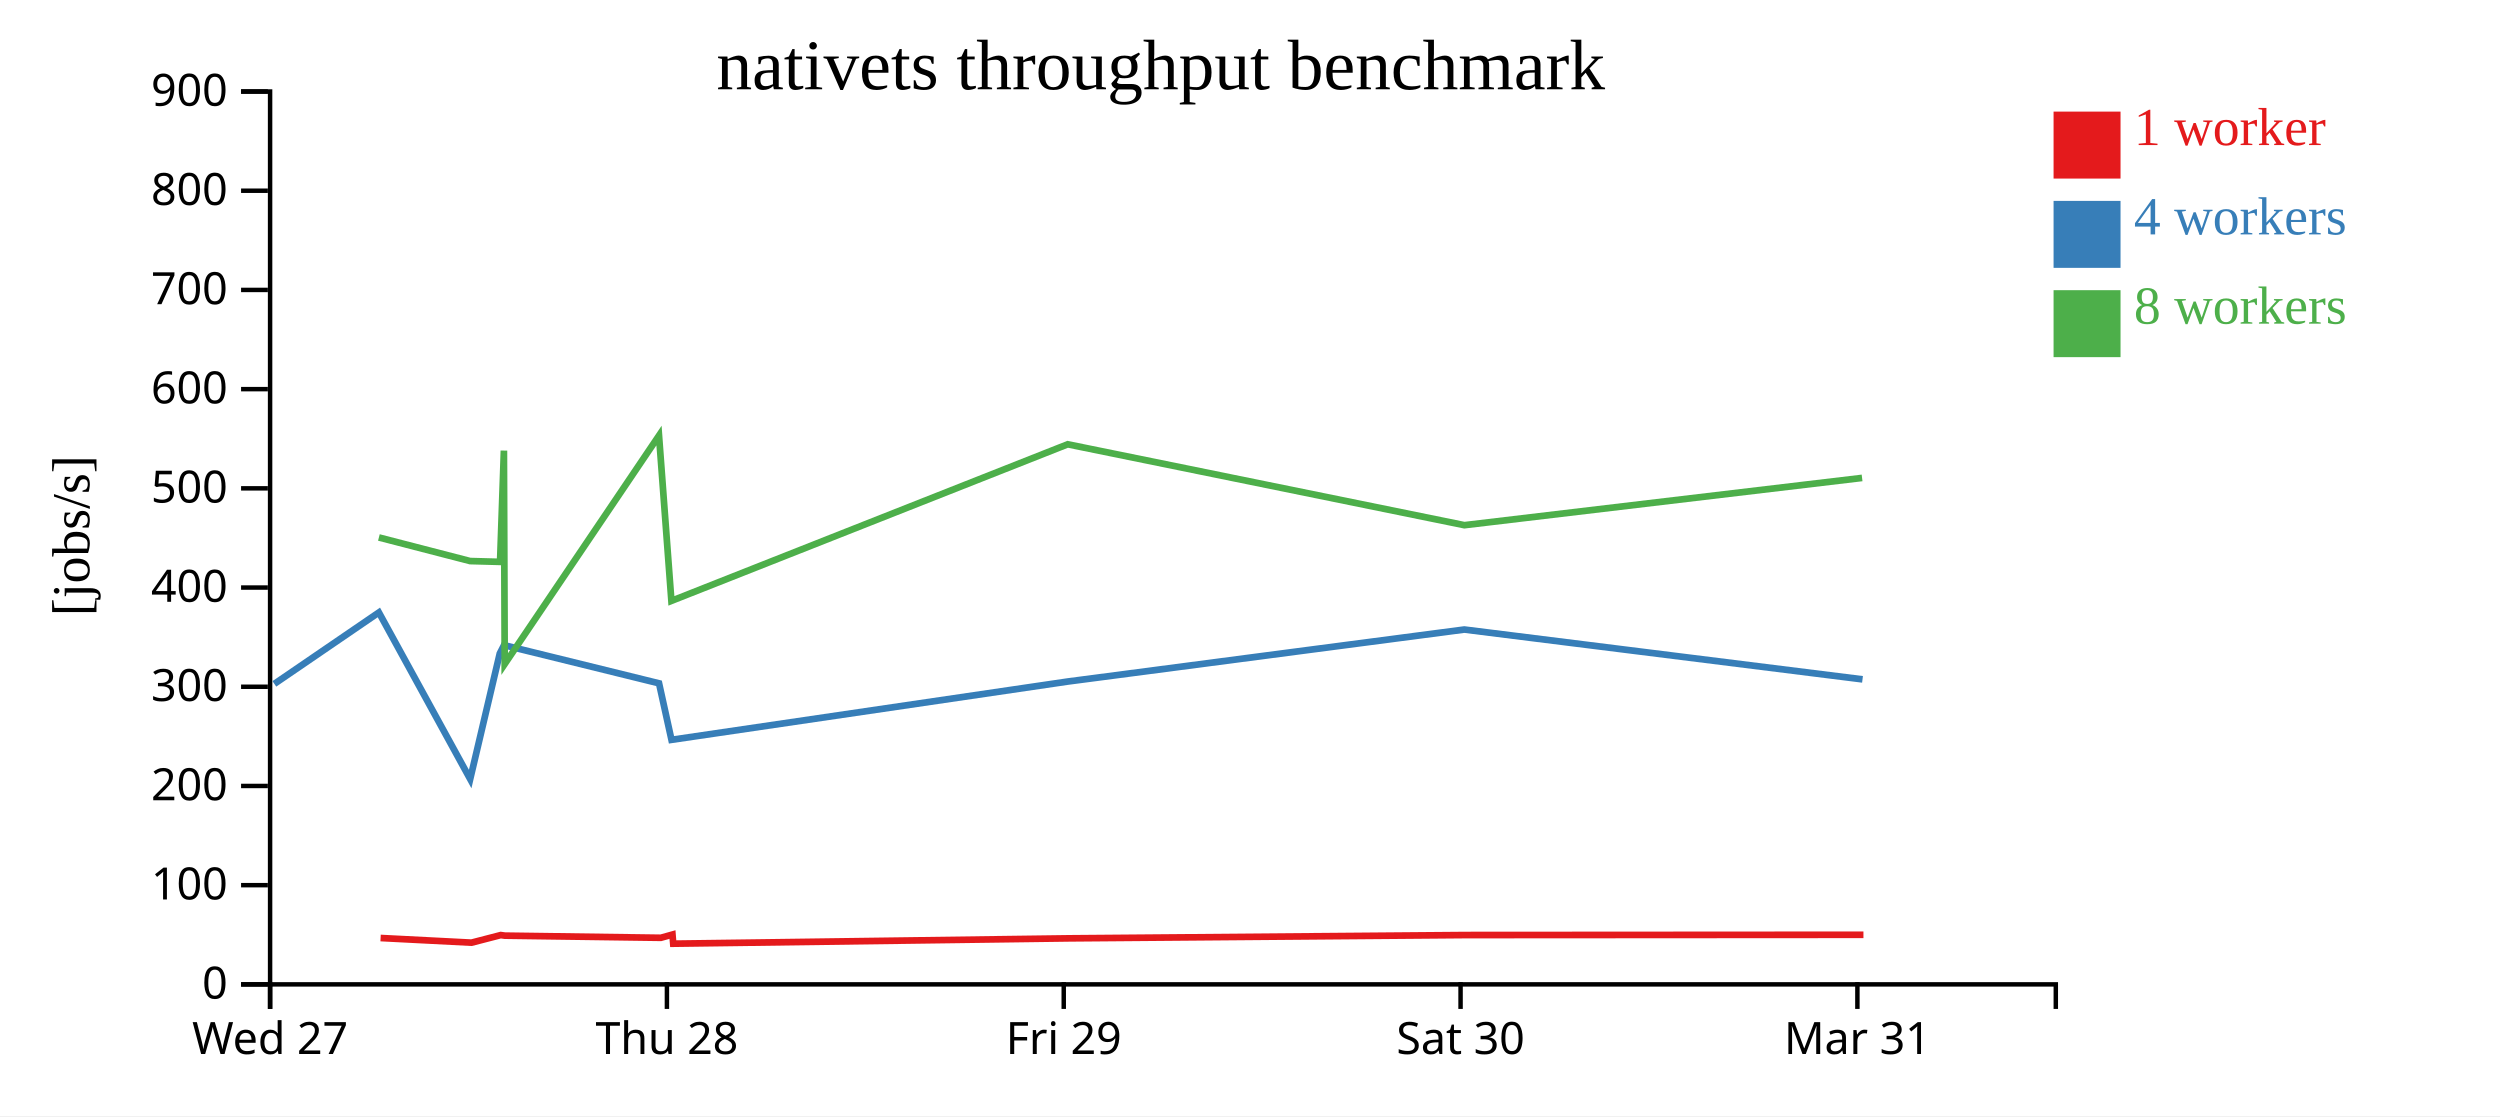
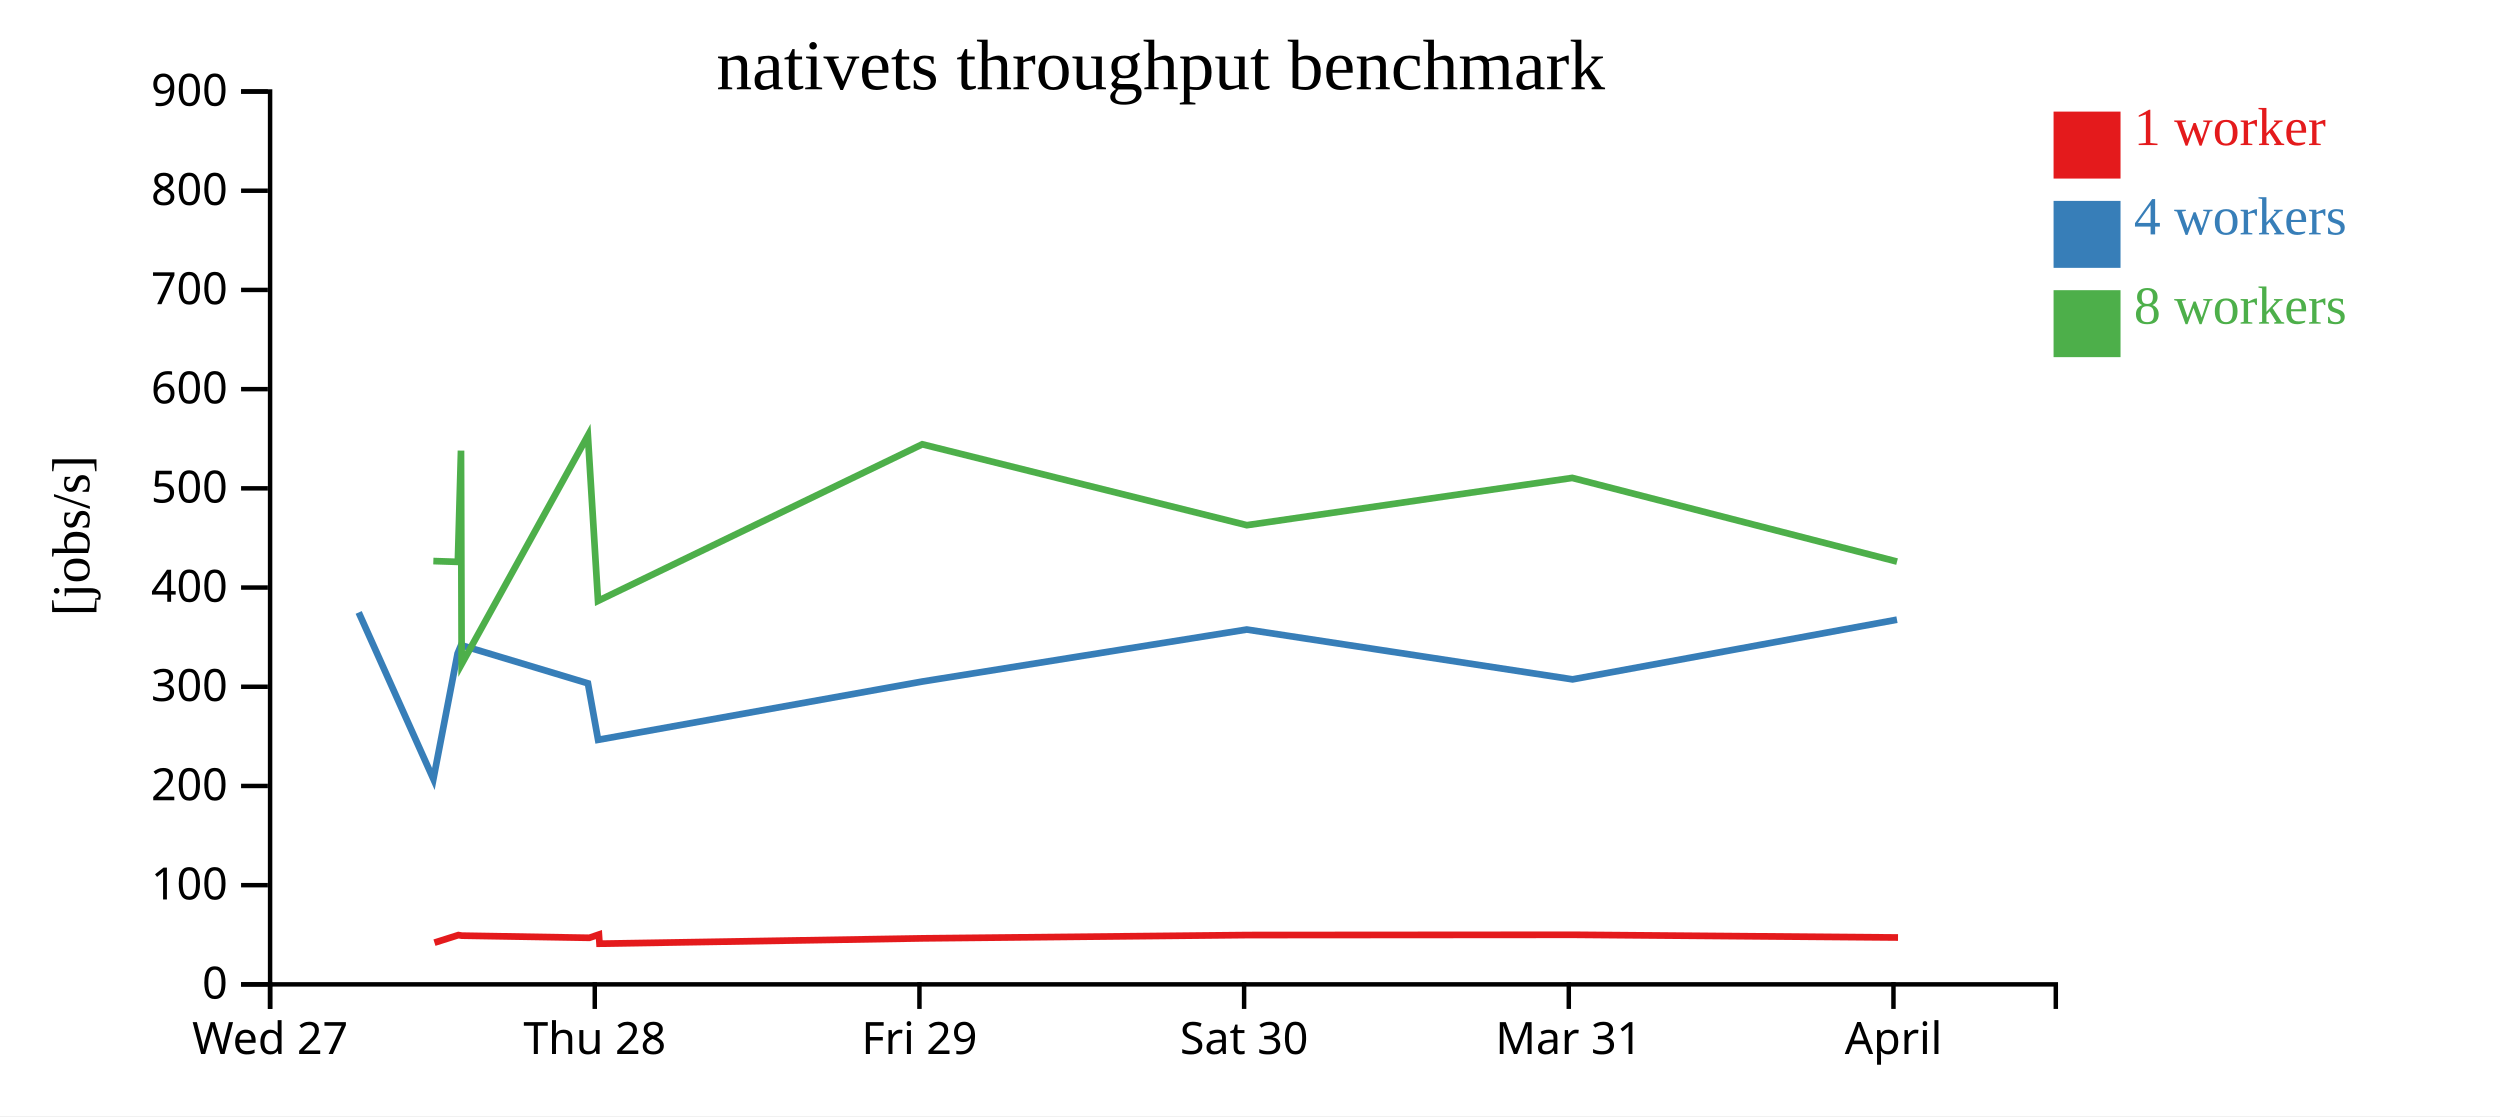
<svg xmlns="http://www.w3.org/2000/svg" width="560" height="250">
  <rect width="100%" height="100%" fill="white" />
  <g transform="translate(60,20)">
    <g transform="translate(0,200)" fill="none" font-size="10" font-family="sans-serif" text-anchor="middle">
      <path class="domain" stroke="currentColor" d="M0.5,6V0.5H400.5V6" />
      <g class="tick" opacity="1" transform="translate(0.5,0)">
        <line stroke="currentColor" y2="6" />
        <text fill="currentColor" y="9" dy="0.71em">Wed 27</text>
      </g>
-       <g class="tick" opacity="1" transform="translate(89.38889,0)">
+       <g class="tick" opacity="1" transform="translate(73.22727,0)">
        <line stroke="currentColor" y2="6" />
        <text fill="currentColor" y="9" dy="0.71em">Thu 28</text>
      </g>
-       <g class="tick" opacity="1" transform="translate(178.2778,0)">
+       <g class="tick" opacity="1" transform="translate(145.9545,0)">
        <line stroke="currentColor" y2="6" />
        <text fill="currentColor" y="9" dy="0.71em">Fri 29</text>
      </g>
-       <g class="tick" opacity="1" transform="translate(267.1667,0)">
+       <g class="tick" opacity="1" transform="translate(218.6818,0)">
        <line stroke="currentColor" y2="6" />
        <text fill="currentColor" y="9" dy="0.71em">Sat 30</text>
      </g>
-       <g class="tick" opacity="1" transform="translate(356.0556,0)">
+       <g class="tick" opacity="1" transform="translate(291.4091,0)">
        <line stroke="currentColor" y2="6" />
        <text fill="currentColor" y="9" dy="0.71em">Mar 31</text>
+       </g>
+       <g class="tick" opacity="1" transform="translate(364.1364,0)">
+         <line stroke="currentColor" y2="6" />
+         <text fill="currentColor" y="9" dy="0.71em">April</text>
      </g>
    </g>
    <g fill="none" font-size="10" font-family="sans-serif" text-anchor="end">
      <path class="domain" stroke="currentColor" d="M-6,200.5H0.5V0.5H-6" />
      <g class="tick" opacity="1" transform="translate(0,200.5)">
        <line stroke="currentColor" x2="-6" />
        <text fill="currentColor" x="-9" dy="0.32em">0</text>
      </g>
      <g class="tick" opacity="1" transform="translate(0,178.2778)">
        <line stroke="currentColor" x2="-6" />
        <text fill="currentColor" x="-9" dy="0.32em">100</text>
      </g>
      <g class="tick" opacity="1" transform="translate(0,156.0556)">
        <line stroke="currentColor" x2="-6" />
        <text fill="currentColor" x="-9" dy="0.32em">200</text>
      </g>
      <g class="tick" opacity="1" transform="translate(0,133.8333)">
        <line stroke="currentColor" x2="-6" />
        <text fill="currentColor" x="-9" dy="0.32em">300</text>
      </g>
      <g class="tick" opacity="1" transform="translate(0,111.6111)">
        <line stroke="currentColor" x2="-6" />
        <text fill="currentColor" x="-9" dy="0.32em">400</text>
      </g>
      <g class="tick" opacity="1" transform="translate(0,89.38889)">
        <line stroke="currentColor" x2="-6" />
        <text fill="currentColor" x="-9" dy="0.32em">500</text>
      </g>
      <g class="tick" opacity="1" transform="translate(0,67.16667)">
        <line stroke="currentColor" x2="-6" />
        <text fill="currentColor" x="-9" dy="0.32em">600</text>
      </g>
      <g class="tick" opacity="1" transform="translate(0,44.94444)">
        <line stroke="currentColor" x2="-6" />
        <text fill="currentColor" x="-9" dy="0.32em">700</text>
      </g>
      <g class="tick" opacity="1" transform="translate(0,22.72222)">
        <line stroke="currentColor" x2="-6" />
        <text fill="currentColor" x="-9" dy="0.32em">800</text>
      </g>
      <g class="tick" opacity="1" transform="translate(0,0.5)">
        <line stroke="currentColor" x2="-6" />
        <text fill="currentColor" x="-9" dy="0.32em">900</text>
      </g>
    </g>
    <text text-anchor="middle" style="font-size: 12px" transform="rotate(-90)" y="-40" x="-100">[jobs/s]</text>
    <text text-anchor="middle" style="font-size: 16px" y="0" x="200">nativets throughput benchmark</text>
-     <path class="line" fill="none" stroke="#e41a1c" stroke-width="1.5" d="M25.252,190.113L45.61,191.157L52.167,189.458L53.091,189.585L88.02,190.067L90.634,189.338L90.8,191.388L179.529,190.188L268.394,189.451L357.41,189.393" />
-     <path class="line" fill="none" stroke="#377eb8" stroke-width="1.5" d="M1.457,133.186L24.867,117.189L45.319,154.509L51.95,126.38L52.906,124.517L87.625,133.066L90.414,145.72L179.204,132.66L267.999,121.016L357.203,132.177" />
-     <path class="line" fill="none" stroke="#4daf4a" stroke-width="1.5" d="M24.871,100.393L45.304,105.678L52.017,105.858L52.877,80.942L53.055,128.741L87.616,77.564L90.392,114.596L179.162,79.522L268.021,97.641L357.107,87.054" />
+     <path class="line" fill="none" stroke="#e41a1c" stroke-width="1.5" d="M37.317,191.157L42.682,189.458L43.438,189.585L72.017,190.067L74.155,189.338L74.291,191.388L146.887,190.188L219.595,189.451L292.427,189.393L365.157,190.001" />
+     <path class="line" fill="none" stroke="#377eb8" stroke-width="1.5" d="M20.346,117.189L37.079,154.509L42.504,126.38L43.287,124.517L71.694,133.066L73.975,145.72L146.622,132.66L219.272,121.016L292.257,132.177L364.924,118.808" />
+     <path class="line" fill="none" stroke="#4daf4a" stroke-width="1.5" d="M37.067,105.678L42.559,105.858L43.263,80.942L43.409,128.741L71.686,77.564L73.957,114.596L146.587,79.522L219.29,97.641L292.178,87.054L364.942,105.798" />
    <rect class="dot" x="400" y="5" width="15" height="15" style="fill: #e41a1c;" />
    <rect class="dot" x="400" y="25" width="15" height="15" style="fill: #377eb8;" />
    <rect class="dot" x="400" y="45" width="15" height="15" style="fill: #4daf4a;" />
    <text class="label" x="418" y="12.5" style="fill: #e41a1c; alignment-baseline: middle;" text-anchor="left">1 worker</text>
    <text class="label" x="418" y="32.5" style="fill: #377eb8; alignment-baseline: middle;" text-anchor="left">4 workers</text>
    <text class="label" x="418" y="52.5" style="fill: #4daf4a; alignment-baseline: middle;" text-anchor="left">8 workers</text>
  </g>
</svg>
